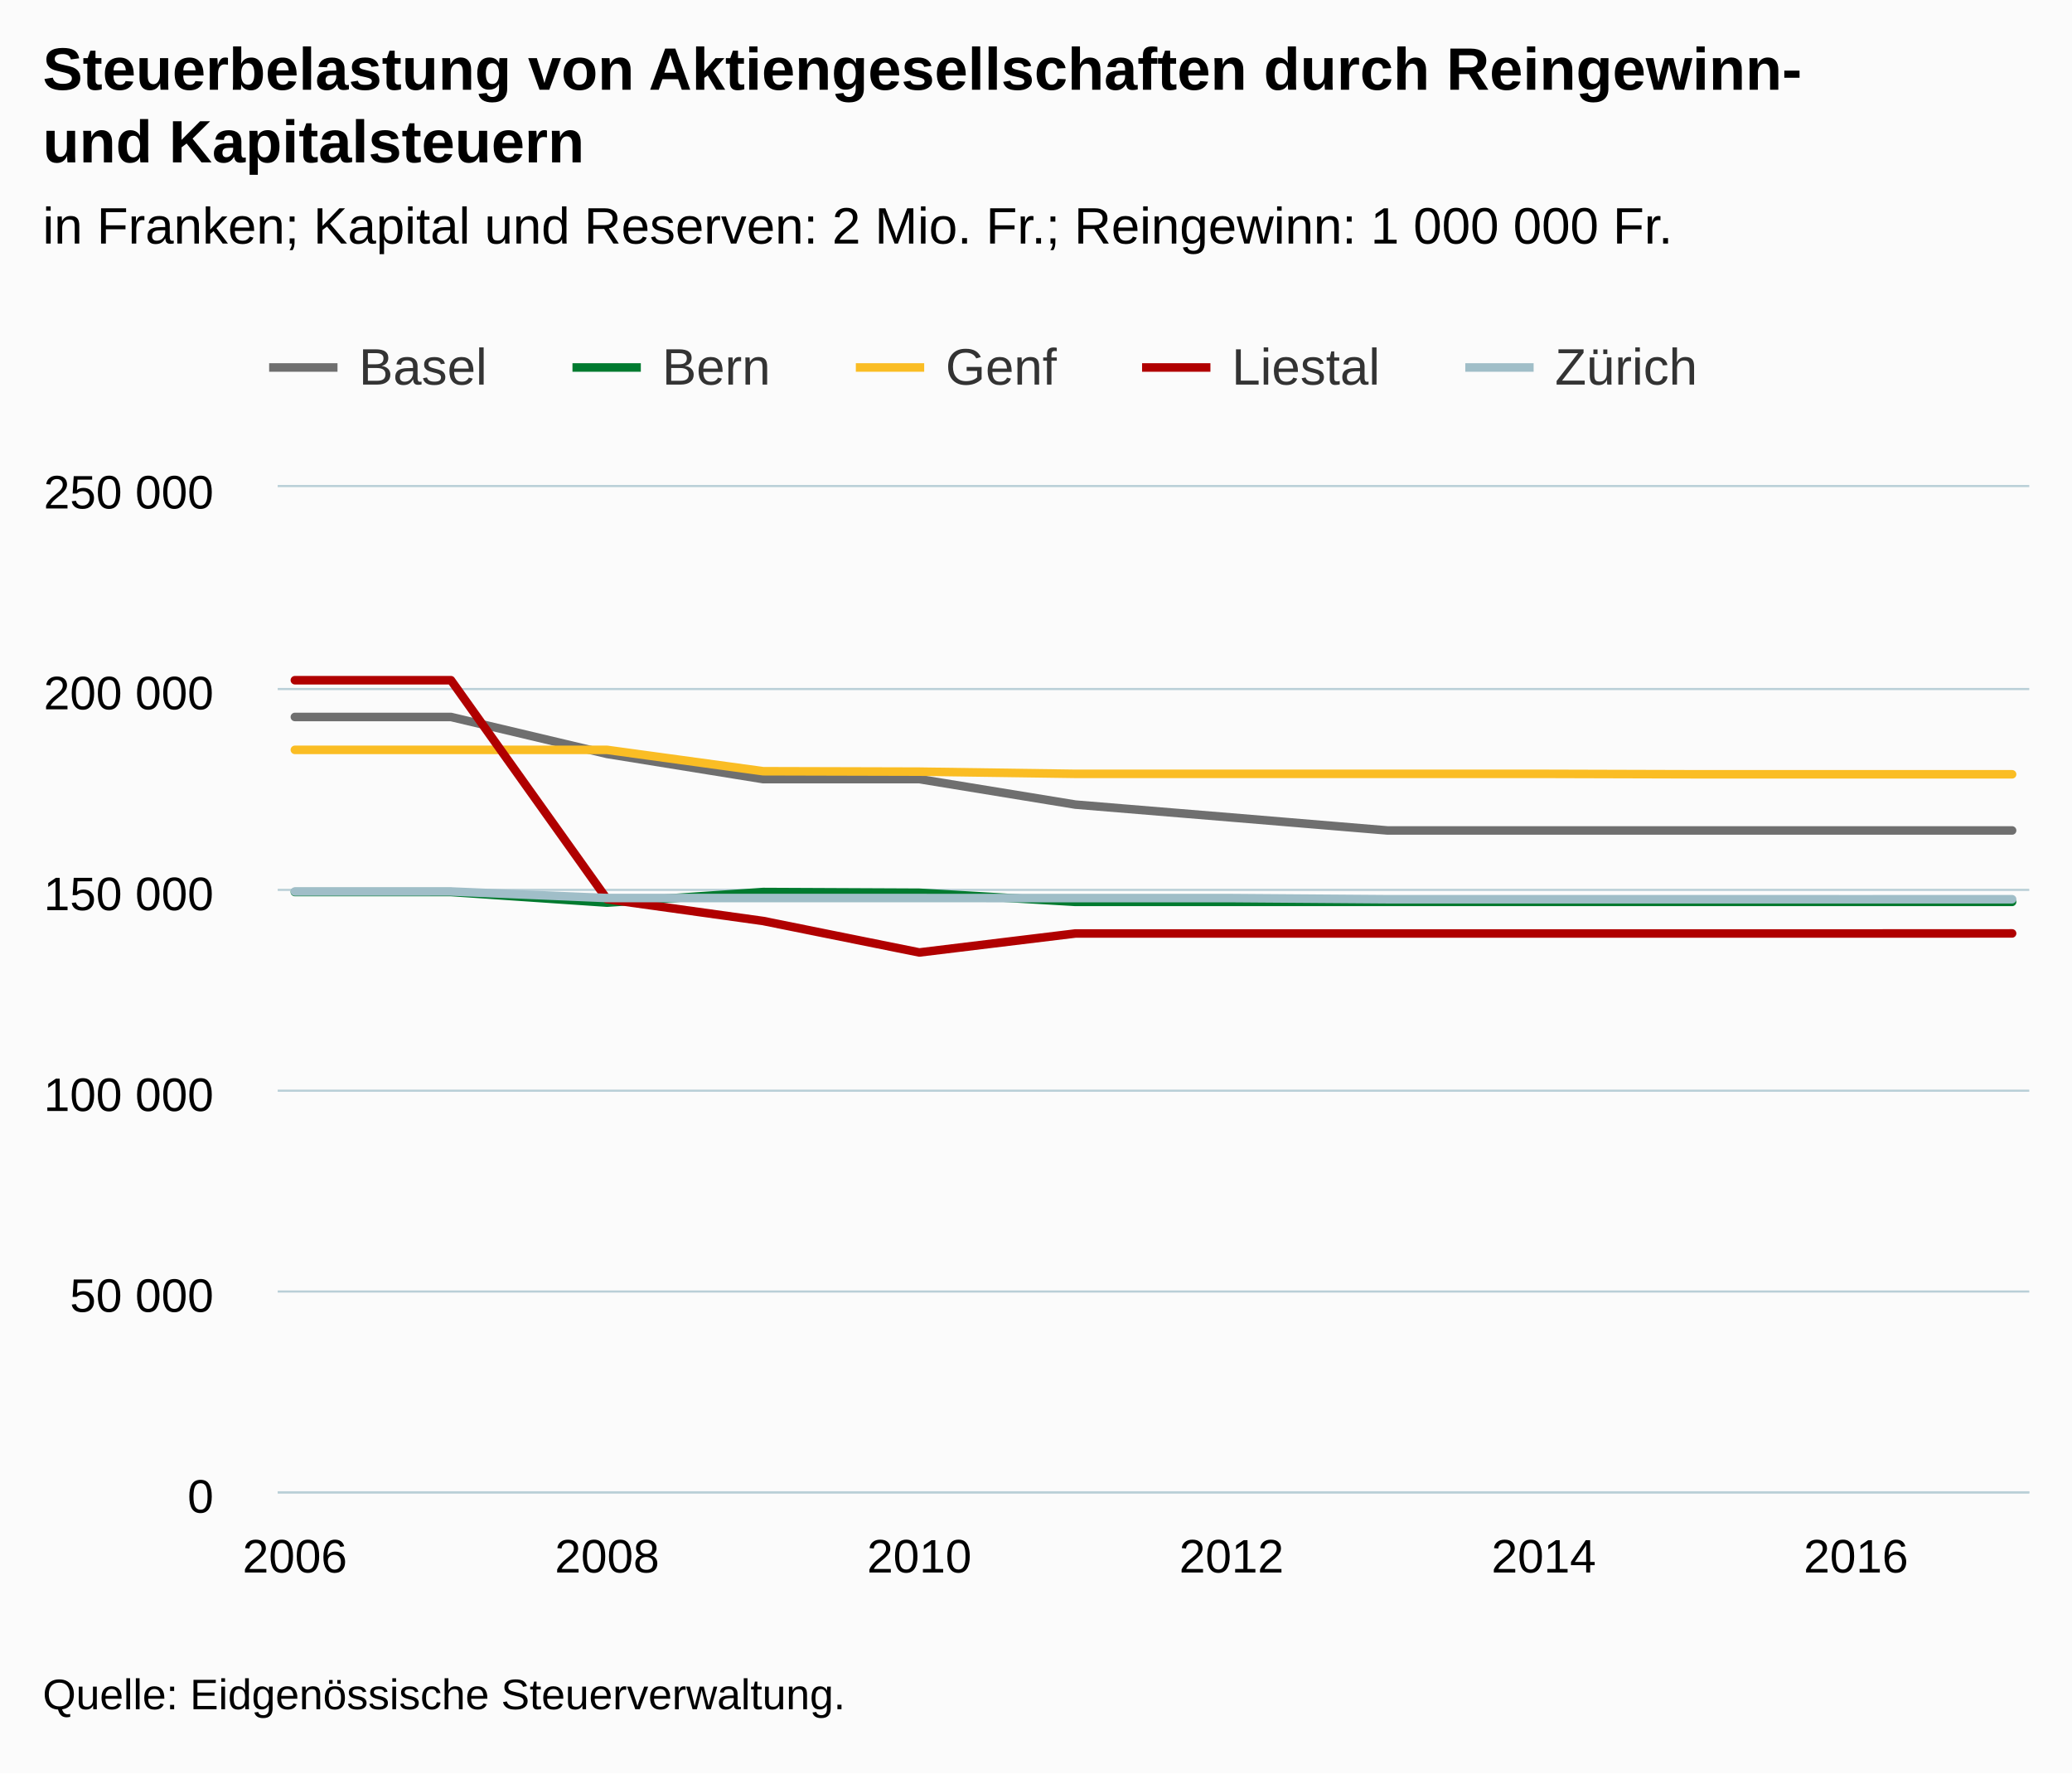
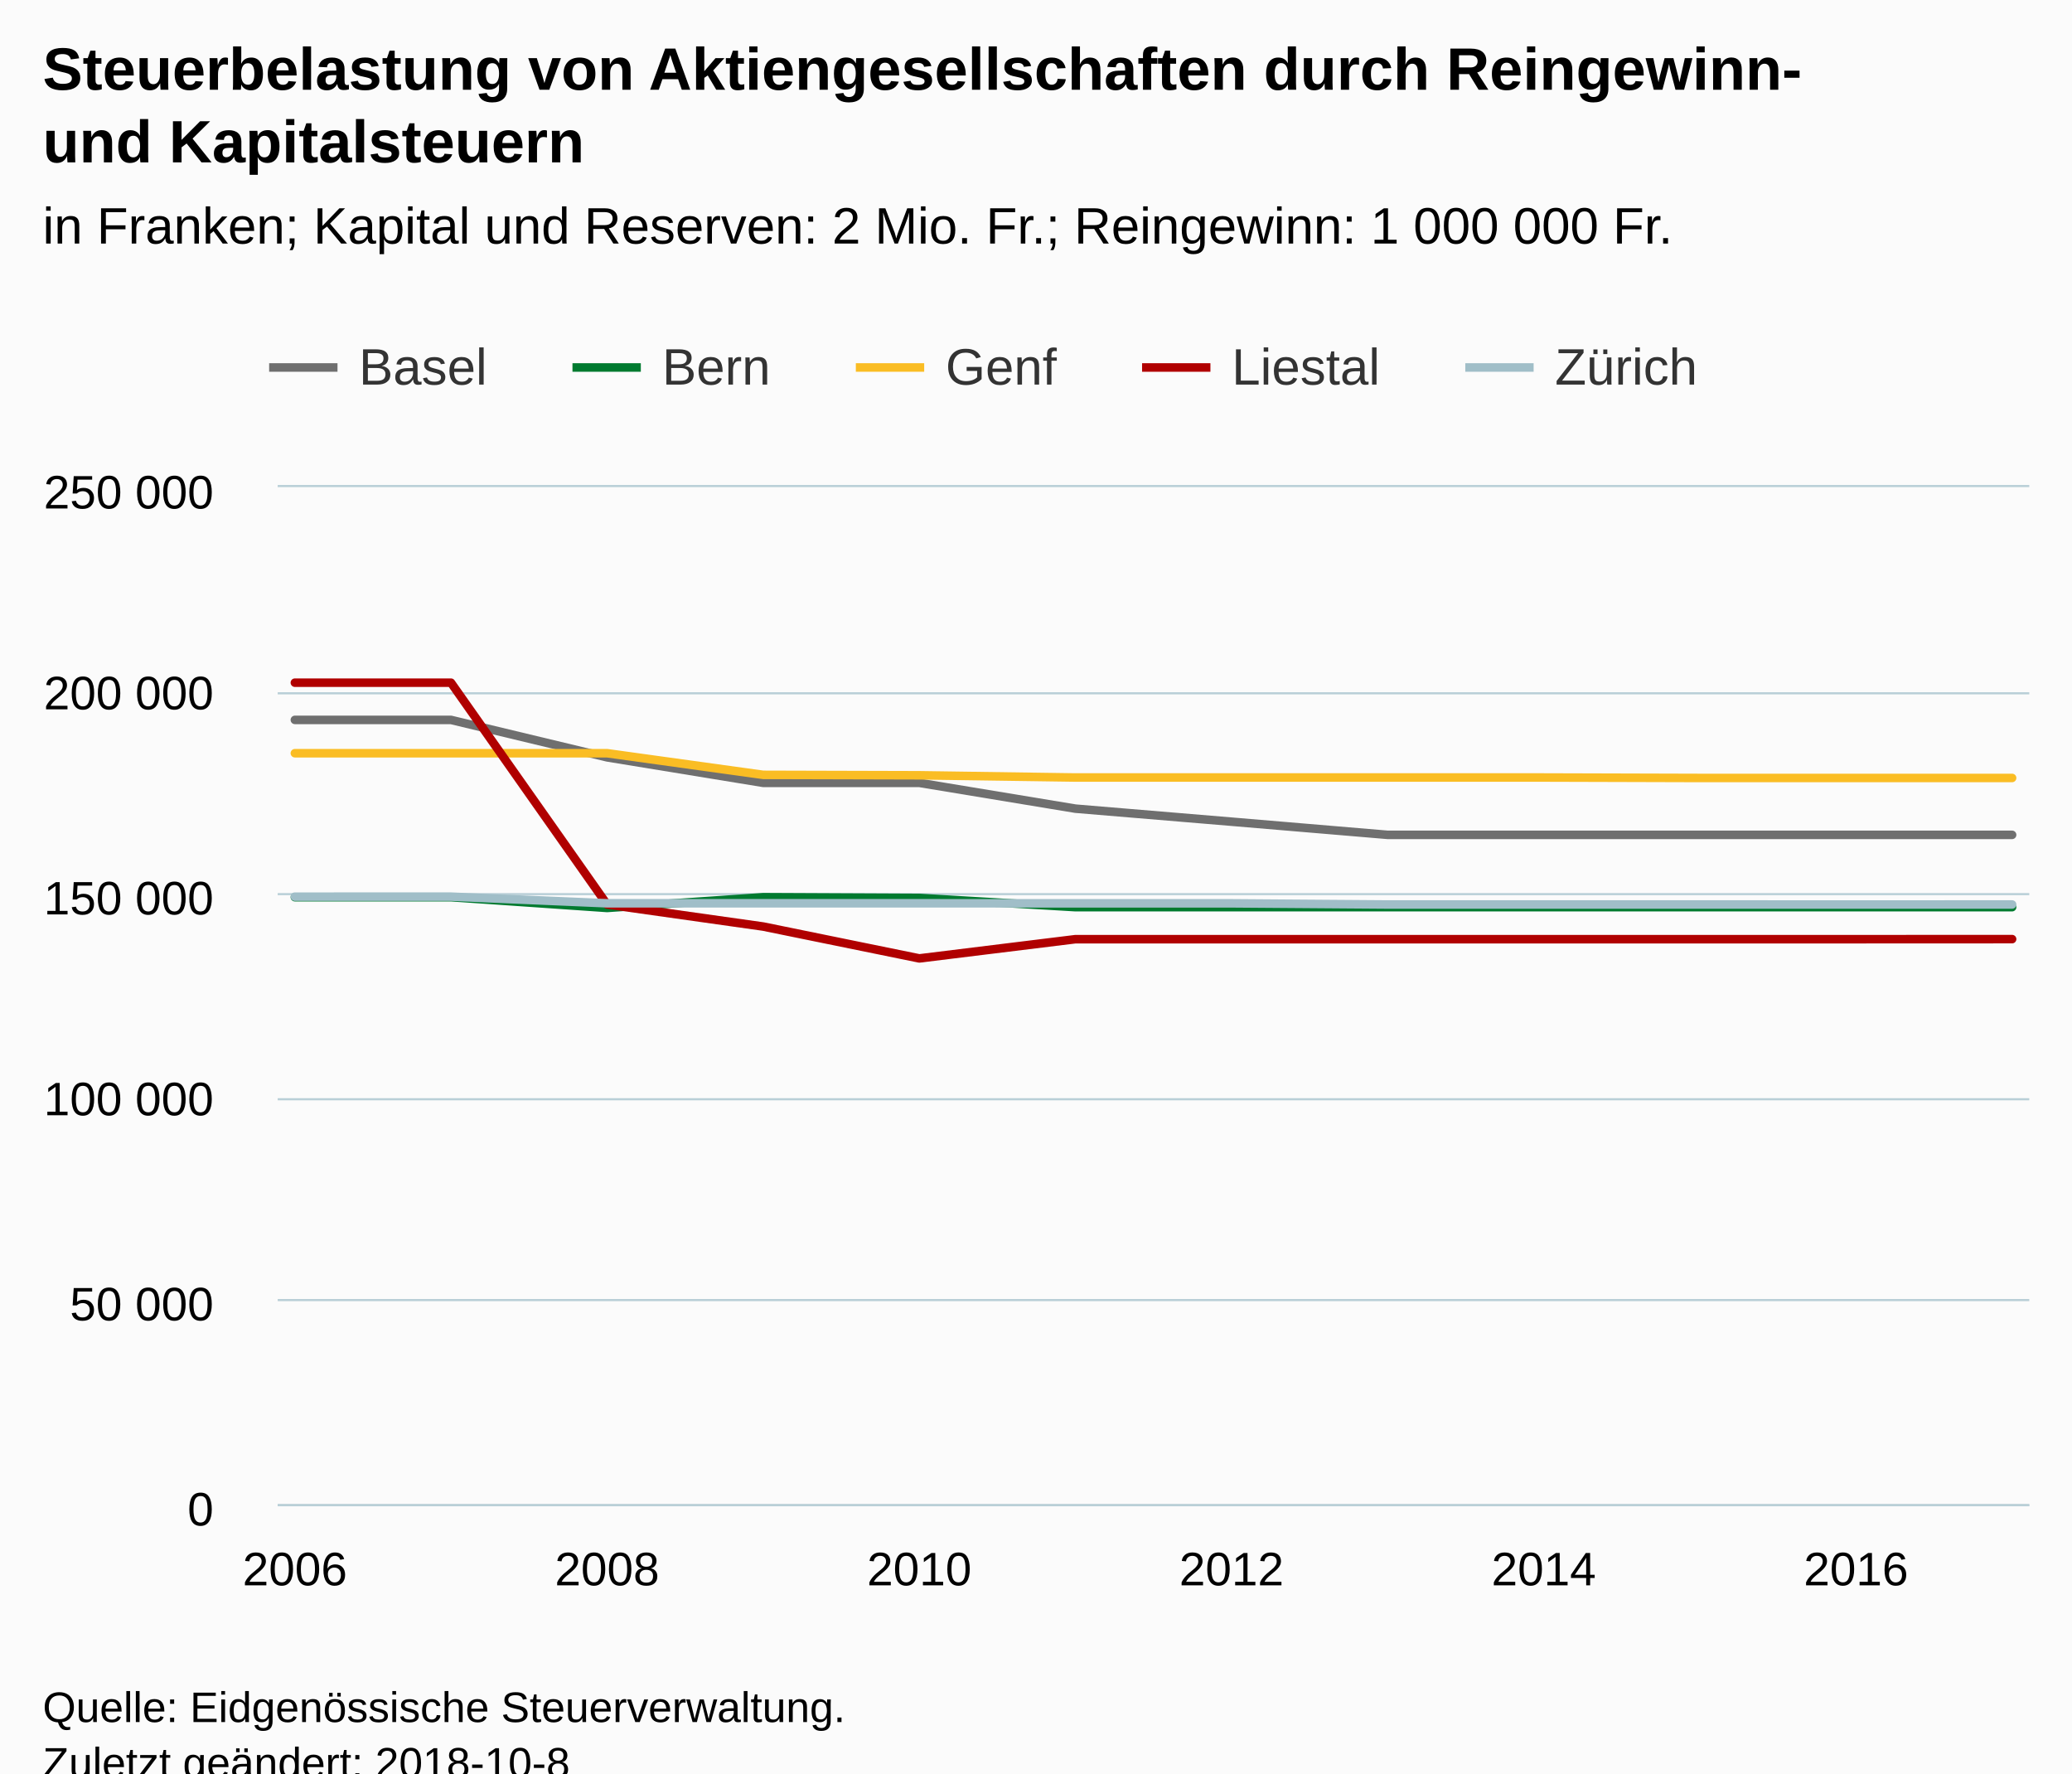
<svg xmlns="http://www.w3.org/2000/svg" version="1.1" class="highcharts-root" style="font-family:Arial;font-size:12px;" viewBox="0 0 485 415">
  <defs>
-     <clipPath id="highcharts-j34en7t-6">
-       <rect x="0" y="0" width="410" height="235" fill="none" />
+     <clipPath id="highcharts-yh7x6ix-6">
+       <rect x="0" y="0" width="410" height="238" fill="none" />
    </clipPath>
-     <clipPath id="highcharts-j34en7t-7">
-       <rect x="0" y="0" width="410" height="235" fill="none" />
+     <clipPath id="highcharts-yh7x6ix-7">
+       <rect x="0" y="0" width="410" height="238" fill="none" />
    </clipPath>
  </defs>
-   <rect fill="#fbfbfb" class="highcharts-background" x="0" y="0" width="485" height="415" rx="0" ry="0" />
-   <rect fill="none" class="highcharts-plot-background" x="65" y="114" width="410" height="235" />
+   <rect fill="#fbfbfb" class="highcharts-background" x="0" y="0" width="485" height="428" rx="0" ry="0" />
+   <rect fill="none" class="highcharts-plot-background" x="65" y="114" width="410" height="238" />
  <g class="highcharts-pane-group" data-z-index="0" />
  <g class="highcharts-grid highcharts-xaxis-grid " data-z-index="1">
-     <path fill="none" data-z-index="1" class="highcharts-grid-line" d="M 68.5 114 L 68.5 349" opacity="1" />
-     <path fill="none" data-z-index="1" class="highcharts-grid-line" d="M 141.5 114 L 141.5 349" opacity="1" />
-     <path fill="none" data-z-index="1" class="highcharts-grid-line" d="M 214.5 114 L 214.5 349" opacity="1" />
-     <path fill="none" data-z-index="1" class="highcharts-grid-line" d="M 287.5 114 L 287.5 349" opacity="1" />
-     <path fill="none" data-z-index="1" class="highcharts-grid-line" d="M 360.5 114 L 360.5 349" opacity="1" />
-     <path fill="none" data-z-index="1" class="highcharts-grid-line" d="M 433.5 114 L 433.5 349" opacity="1" />
+     <path fill="none" data-z-index="1" class="highcharts-grid-line" d="M 68.5 114 L 68.5 352" opacity="1" />
+     <path fill="none" data-z-index="1" class="highcharts-grid-line" d="M 141.5 114 L 141.5 352" opacity="1" />
+     <path fill="none" data-z-index="1" class="highcharts-grid-line" d="M 214.5 114 L 214.5 352" opacity="1" />
+     <path fill="none" data-z-index="1" class="highcharts-grid-line" d="M 287.5 114 L 287.5 352" opacity="1" />
+     <path fill="none" data-z-index="1" class="highcharts-grid-line" d="M 360.5 114 L 360.5 352" opacity="1" />
+     <path fill="none" data-z-index="1" class="highcharts-grid-line" d="M 433.5 114 L 433.5 352" opacity="1" />
  </g>
  <g class="highcharts-grid highcharts-yaxis-grid " data-z-index="1">
-     <path fill="none" stroke="#B9CFD7" stroke-width="0.5" data-z-index="1" class="highcharts-grid-line" d="M 65 349.25 L 475 349.25" opacity="1" />
-     <path fill="none" stroke="#B9CFD7" stroke-width="0.5" data-z-index="1" class="highcharts-grid-line" d="M 65 302.25 L 475 302.25" opacity="1" />
-     <path fill="none" stroke="#B9CFD7" stroke-width="0.5" data-z-index="1" class="highcharts-grid-line" d="M 65 255.25 L 475 255.25" opacity="1" />
-     <path fill="none" stroke="#B9CFD7" stroke-width="0.5" data-z-index="1" class="highcharts-grid-line" d="M 65 208.25 L 475 208.25" opacity="1" />
-     <path fill="none" stroke="#B9CFD7" stroke-width="0.5" data-z-index="1" class="highcharts-grid-line" d="M 65 161.25 L 475 161.25" opacity="1" />
+     <path fill="none" stroke="#B9CFD7" stroke-width="0.5" data-z-index="1" class="highcharts-grid-line" d="M 65 352.25 L 475 352.25" opacity="1" />
+     <path fill="none" stroke="#B9CFD7" stroke-width="0.5" data-z-index="1" class="highcharts-grid-line" d="M 65 304.25 L 475 304.25" opacity="1" />
+     <path fill="none" stroke="#B9CFD7" stroke-width="0.5" data-z-index="1" class="highcharts-grid-line" d="M 65 257.25 L 475 257.25" opacity="1" />
+     <path fill="none" stroke="#B9CFD7" stroke-width="0.5" data-z-index="1" class="highcharts-grid-line" d="M 65 209.25 L 475 209.25" opacity="1" />
+     <path fill="none" stroke="#B9CFD7" stroke-width="0.5" data-z-index="1" class="highcharts-grid-line" d="M 65 162.25 L 475 162.25" opacity="1" />
    <path fill="none" stroke="#B9CFD7" stroke-width="0.5" data-z-index="1" class="highcharts-grid-line" d="M 65 113.75 L 475 113.75" opacity="1" />
  </g>
-   <rect fill="none" class="highcharts-plot-border" data-z-index="1" x="65" y="114" width="410" height="235" />
+   <rect fill="none" class="highcharts-plot-border" data-z-index="1" x="65" y="114" width="410" height="238" />
  <g class="highcharts-axis highcharts-xaxis " data-z-index="2">
-     <path fill="none" class="highcharts-axis-line" stroke="#B9CFD7" stroke-width="0.5" data-z-index="7" d="M 65 349.25 L 475 349.25" />
+     <path fill="none" class="highcharts-axis-line" stroke="#B9CFD7" stroke-width="0.5" data-z-index="7" d="M 65 352.25 L 475 352.25" />
  </g>
  <g class="highcharts-axis highcharts-yaxis " data-z-index="2">
-     <path fill="none" class="highcharts-axis-line" data-z-index="7" d="M 65 114 L 65 349" />
+     <path fill="none" class="highcharts-axis-line" data-z-index="7" d="M 65 114 L 65 352" />
  </g>
  <g class="highcharts-series-group" data-z-index="3">
-     <g data-z-index="0.1" class="highcharts-series highcharts-series-0 highcharts-line-series " transform="translate(65,114) scale(1 1)" clip-path="url(#highcharts-j34en7t-7)">
-       <path fill="none" d="M 4.02 53.787 L 40.561 53.787 L 77.103 62.44 L 113.645 68.334 L 150.187 68.334 L 186.729 74.297 L 223.271 77.309 L 259.813 80.351 L 296.355 80.351 L 332.897 80.351 L 369.439 80.351 L 405.98 80.351" class="highcharts-graph" data-z-index="1" stroke="#6F6F6F" stroke-width="2" stroke-linejoin="round" stroke-linecap="round" />
+     <g data-z-index="0.1" class="highcharts-series highcharts-series-0 highcharts-line-series " transform="translate(65,114) scale(1 1)" clip-path="url(#highcharts-yh7x6ix-7)">
+       <path fill="none" d="M 4.02 54.473 L 40.561 54.473 L 77.103 63.237 L 113.645 69.207 L 150.187 69.207 L 186.729 75.245 L 223.271 78.296 L 259.813 81.377 L 296.355 81.377 L 332.897 81.377 L 369.439 81.377 L 405.98 81.377" class="highcharts-graph" data-z-index="1" stroke="#6F6F6F" stroke-width="2" stroke-linejoin="round" stroke-linecap="round" />
    </g>
    <g data-z-index="0.1" class="highcharts-markers highcharts-series-0 highcharts-line-series " transform="translate(65,114) scale(1 1)" clip-path="none" />
-     <g data-z-index="0.1" class="highcharts-series highcharts-series-1 highcharts-line-series " transform="translate(65,114) scale(1 1)" clip-path="url(#highcharts-j34en7t-7)">
-       <path fill="none" d="M 4.02 94.753 L 40.561 94.753 L 77.103 97.24 L 113.645 94.753 L 150.187 94.922 L 186.729 97.061 L 223.271 97.061 L 259.813 97.061 L 296.355 97.061 L 332.897 97.061 L 369.439 97.061 L 405.98 97.061" class="highcharts-graph" data-z-index="1" stroke="#007a2f" stroke-width="2" stroke-linejoin="round" stroke-linecap="round" />
+     <g data-z-index="0.1" class="highcharts-series highcharts-series-1 highcharts-line-series " transform="translate(65,114) scale(1 1)" clip-path="url(#highcharts-yh7x6ix-7)">
+       <path fill="none" d="M 4.02 95.963 L 40.561 95.963 L 77.103 98.482 L 113.645 95.963 L 150.187 96.134 L 186.729 98.3 L 223.271 98.3 L 259.813 98.3 L 296.355 98.3 L 332.897 98.3 L 369.439 98.3 L 405.98 98.3" class="highcharts-graph" data-z-index="1" stroke="#007a2f" stroke-width="2" stroke-linejoin="round" stroke-linecap="round" />
    </g>
    <g data-z-index="0.1" class="highcharts-markers highcharts-series-1 highcharts-line-series " transform="translate(65,114) scale(1 1)" clip-path="none" />
-     <g data-z-index="0.1" class="highcharts-series highcharts-series-2 highcharts-line-series " transform="translate(65,114) scale(1 1)" clip-path="url(#highcharts-j34en7t-7)">
-       <path fill="none" d="M 4.02 61.487 L 40.561 61.487 L 77.103 61.487 L 113.645 66.486 L 150.187 66.584 L 186.729 67.1 L 223.271 67.1 L 259.813 67.1 L 296.355 67.1 L 332.897 67.204 L 369.439 67.204 L 405.98 67.204" class="highcharts-graph" data-z-index="1" stroke="#FABD24" stroke-width="2" stroke-linejoin="round" stroke-linecap="round" />
+     <g data-z-index="0.1" class="highcharts-series highcharts-series-2 highcharts-line-series " transform="translate(65,114) scale(1 1)" clip-path="url(#highcharts-yh7x6ix-7)">
+       <path fill="none" d="M 4.02 62.272 L 40.561 62.272 L 77.103 62.272 L 113.645 67.335 L 150.187 67.434 L 186.729 67.957 L 223.271 67.957 L 259.813 67.957 L 296.355 67.957 L 332.897 68.062 L 369.439 68.062 L 405.98 68.062" class="highcharts-graph" data-z-index="1" stroke="#FABD24" stroke-width="2" stroke-linejoin="round" stroke-linecap="round" />
    </g>
    <g data-z-index="0.1" class="highcharts-markers highcharts-series-2 highcharts-line-series " transform="translate(65,114) scale(1 1)" clip-path="none" />
-     <g data-z-index="0.1" class="highcharts-series highcharts-series-3 highcharts-line-series " transform="translate(65,114) scale(1 1)" clip-path="url(#highcharts-j34en7t-7)">
-       <path fill="none" d="M 4.02 45.187 L 40.561 45.187 L 77.103 96.443 L 113.645 101.538 L 150.187 108.901 L 186.729 104.458 L 223.271 104.458 L 259.813 104.458 L 296.355 104.458 L 332.897 104.458 L 369.439 104.458 L 405.98 104.442" class="highcharts-graph" data-z-index="1" stroke="#b00000" stroke-width="2" stroke-linejoin="round" stroke-linecap="round" />
+     <g data-z-index="0.1" class="highcharts-series highcharts-series-3 highcharts-line-series " transform="translate(65,114) scale(1 1)" clip-path="url(#highcharts-yh7x6ix-7)">
+       <path fill="none" d="M 4.02 45.764 L 40.561 45.764 L 77.103 97.674 L 113.645 102.834 L 150.187 110.291 L 186.729 105.792 L 223.271 105.792 L 259.813 105.792 L 296.355 105.792 L 332.897 105.792 L 369.439 105.792 L 405.98 105.776" class="highcharts-graph" data-z-index="1" stroke="#b00000" stroke-width="2" stroke-linejoin="round" stroke-linecap="round" />
    </g>
    <g data-z-index="0.1" class="highcharts-markers highcharts-series-3 highcharts-line-series " transform="translate(65,114) scale(1 1)" clip-path="none" />
-     <g data-z-index="0.1" class="highcharts-series highcharts-series-4 highcharts-line-series " transform="translate(65,114) scale(1 1)" clip-path="url(#highcharts-j34en7t-7)">
-       <path fill="none" d="M 4.02 94.635 L 40.561 94.629 L 77.103 96.164 L 113.645 96.164 L 150.187 96.164 L 186.729 96.175 L 223.271 96.175 L 259.813 96.444 L 296.355 96.444 L 332.897 96.444 L 369.439 96.45 L 405.98 96.444" class="highcharts-graph" data-z-index="1" stroke="#a0bec8" stroke-width="2" stroke-linejoin="round" stroke-linecap="round" />
+     <g data-z-index="0.1" class="highcharts-series highcharts-series-4 highcharts-line-series " transform="translate(65,114) scale(1 1)" clip-path="url(#highcharts-yh7x6ix-7)">
+       <path fill="none" d="M 4.02 95.843 L 40.561 95.837 L 77.103 97.392 L 113.645 97.392 L 150.187 97.392 L 186.729 97.403 L 223.271 97.403 L 259.813 97.675 L 296.355 97.675 L 332.897 97.675 L 369.439 97.681 L 405.98 97.675" class="highcharts-graph" data-z-index="1" stroke="#a0bec8" stroke-width="2" stroke-linejoin="round" stroke-linecap="round" />
    </g>
    <g data-z-index="0.1" class="highcharts-markers highcharts-series-4 highcharts-line-series " transform="translate(65,114) scale(1 1)" clip-path="none" />
  </g>
  <text x="10" text-anchor="start" class="highcharts-title" data-z-index="4" style="color:#000000;font-size:14px;font-weight:bold;fill:#000000;" y="21">
    <tspan>Steuerbelastung von Aktiengesellschaften durch Reingewinn-</tspan>
    <tspan dy="17" x="10">und Kapitalsteuern</tspan>
  </text>
  <text x="10" text-anchor="start" class="highcharts-subtitle" data-z-index="4" style="color:#000000;font-size:12px;font-weight:normal;font-family:Arial;fill:#000000;" y="57">
    <tspan>in Franken; Kapital und Reserven: 2 Mio. Fr.; Reingewinn: 1 000 000 Fr.</tspan>
  </text>
  <g class="highcharts-legend" data-z-index="7" transform="translate(55,72)">
    <rect fill="none" class="highcharts-legend-box" rx="0" ry="0" x="0" y="0" width="350" height="30" visibility="visible" />
    <g data-z-index="1">
      <g>
        <g class="highcharts-legend-item highcharts-line-series highcharts-color-undefined highcharts-series-0" data-z-index="1" transform="translate(8,3)">
          <path fill="none" d="M 0 11 L 16 11" class="highcharts-graph" stroke="#6F6F6F" stroke-width="2" />
          <text x="21" style="color:#333333;font-size:12px;font-weight:normal;cursor:pointer;fill:#333333;" text-anchor="start" data-z-index="2" y="15">
            <tspan>Basel</tspan>
          </text>
        </g>
        <g class="highcharts-legend-item highcharts-line-series highcharts-color-undefined highcharts-series-1" data-z-index="1" transform="translate(79,3)">
          <path fill="none" d="M 0 11 L 16 11" class="highcharts-graph" stroke="#007a2f" stroke-width="2" />
          <text x="21" y="15" style="color:#333333;font-size:12px;font-weight:normal;cursor:pointer;fill:#333333;" text-anchor="start" data-z-index="2">
            <tspan>Bern</tspan>
          </text>
        </g>
        <g class="highcharts-legend-item highcharts-line-series highcharts-color-undefined highcharts-series-2" data-z-index="1" transform="translate(145.3281,3)">
          <path fill="none" d="M 0 11 L 16 11" class="highcharts-graph" stroke="#FABD24" stroke-width="2" />
          <text x="21" y="15" style="color:#333333;font-size:12px;font-weight:normal;cursor:pointer;fill:#333333;" text-anchor="start" data-z-index="2">
            <tspan>Genf</tspan>
          </text>
        </g>
        <g class="highcharts-legend-item highcharts-line-series highcharts-color-undefined highcharts-series-3" data-z-index="1" transform="translate(212.3281,3)">
          <path fill="none" d="M 0 11 L 16 11" class="highcharts-graph" stroke="#b00000" stroke-width="2" />
          <text x="21" y="15" style="color:#333333;font-size:12px;font-weight:normal;cursor:pointer;fill:#333333;" text-anchor="start" data-z-index="2">
            <tspan>Liestal</tspan>
          </text>
        </g>
        <g class="highcharts-legend-item highcharts-line-series highcharts-color-undefined highcharts-series-4" data-z-index="1" transform="translate(287.9844,3)">
          <path fill="none" d="M 0 11 L 16 11" class="highcharts-graph" stroke="#a0bec8" stroke-width="2" />
          <text x="21" y="15" style="color:#333333;font-size:12px;font-weight:normal;cursor:pointer;fill:#333333;" text-anchor="start" data-z-index="2">
            <tspan>Zürich</tspan>
          </text>
        </g>
      </g>
    </g>
  </g>
  <g class="highcharts-axis-labels highcharts-xaxis-labels " data-z-index="7">
-     <text x="69.02" style="color:#000000;cursor:default;font-size:11px;fill:#000000;" text-anchor="middle" transform="translate(0,0)" y="368" opacity="1">2006</text>
-     <text x="142.103" style="color:#000000;cursor:default;font-size:11px;fill:#000000;" text-anchor="middle" transform="translate(0,0)" y="368" opacity="1">2008</text>
-     <text x="215.187" style="color:#000000;cursor:default;font-size:11px;fill:#000000;" text-anchor="middle" transform="translate(0,0)" y="368" opacity="1">2010</text>
-     <text x="288.271" style="color:#000000;cursor:default;font-size:11px;fill:#000000;" text-anchor="middle" transform="translate(0,0)" y="368" opacity="1">2012</text>
-     <text x="361.355" style="color:#000000;cursor:default;font-size:11px;fill:#000000;" text-anchor="middle" transform="translate(0,0)" y="368" opacity="1">2014</text>
-     <text x="434.439" style="color:#000000;cursor:default;font-size:11px;fill:#000000;" text-anchor="middle" transform="translate(0,0)" y="368" opacity="1">2016</text>
+     <text x="69.02" style="color:#000000;cursor:default;font-size:11px;fill:#000000;" text-anchor="middle" transform="translate(0,0)" y="371" opacity="1">2006</text>
+     <text x="142.103" style="color:#000000;cursor:default;font-size:11px;fill:#000000;" text-anchor="middle" transform="translate(0,0)" y="371" opacity="1">2008</text>
+     <text x="215.187" style="color:#000000;cursor:default;font-size:11px;fill:#000000;" text-anchor="middle" transform="translate(0,0)" y="371" opacity="1">2010</text>
+     <text x="288.271" style="color:#000000;cursor:default;font-size:11px;fill:#000000;" text-anchor="middle" transform="translate(0,0)" y="371" opacity="1">2012</text>
+     <text x="361.355" style="color:#000000;cursor:default;font-size:11px;fill:#000000;" text-anchor="middle" transform="translate(0,0)" y="371" opacity="1">2014</text>
+     <text x="434.439" style="color:#000000;cursor:default;font-size:11px;fill:#000000;" text-anchor="middle" transform="translate(0,0)" y="371" opacity="1">2016</text>
  </g>
  <g class="highcharts-axis-labels highcharts-yaxis-labels " data-z-index="7">
-     <text x="50" style="color:#000000;cursor:default;font-size:11px;fill:#000000;" text-anchor="end" transform="translate(0,0)" y="354" opacity="1">0</text>
-     <text x="50" style="color:#000000;cursor:default;font-size:11px;fill:#000000;" text-anchor="end" transform="translate(0,0)" y="307" opacity="1">
+     <text x="50" style="color:#000000;cursor:default;font-size:11px;fill:#000000;" text-anchor="end" transform="translate(0,0)" y="357" opacity="1">0</text>
+     <text x="50" style="color:#000000;cursor:default;font-size:11px;fill:#000000;" text-anchor="end" transform="translate(0,0)" y="309" opacity="1">
      <tspan>50 000</tspan>
    </text>
-     <text x="50" style="color:#000000;cursor:default;font-size:11px;fill:#000000;" text-anchor="end" transform="translate(0,0)" y="260" opacity="1">
+     <text x="50" style="color:#000000;cursor:default;font-size:11px;fill:#000000;" text-anchor="end" transform="translate(0,0)" y="261" opacity="1">
      <tspan>100 000</tspan>
    </text>
-     <text x="50" style="color:#000000;cursor:default;font-size:11px;fill:#000000;" text-anchor="end" transform="translate(0,0)" y="213" opacity="1">
+     <text x="50" style="color:#000000;cursor:default;font-size:11px;fill:#000000;" text-anchor="end" transform="translate(0,0)" y="214" opacity="1">
      <tspan>150 000</tspan>
    </text>
    <text x="50" style="color:#000000;cursor:default;font-size:11px;fill:#000000;" text-anchor="end" transform="translate(0,0)" y="166" opacity="1">
      <tspan>200 000</tspan>
    </text>
    <text x="50" style="color:#000000;cursor:default;font-size:11px;fill:#000000;" text-anchor="end" transform="translate(0,0)" y="119" opacity="1">
      <tspan>250 000</tspan>
    </text>
  </g>
-   <text x="10" class="highcharts-credits" text-anchor="start" data-z-index="8" style="cursor:default;color:#000000;font-size:10px;fill:#000000;" y="400">
+   <text x="10" class="highcharts-credits" text-anchor="start" data-z-index="8" style="cursor:default;color:#000000;font-size:10px;fill:#000000;" y="403">
    <tspan>Quelle: Eidgenössische Steuerverwaltung.</tspan>
+     <tspan x="10" dy="13">Zuletzt geändert: 2018-10-8</tspan>
  </text>
</svg>
